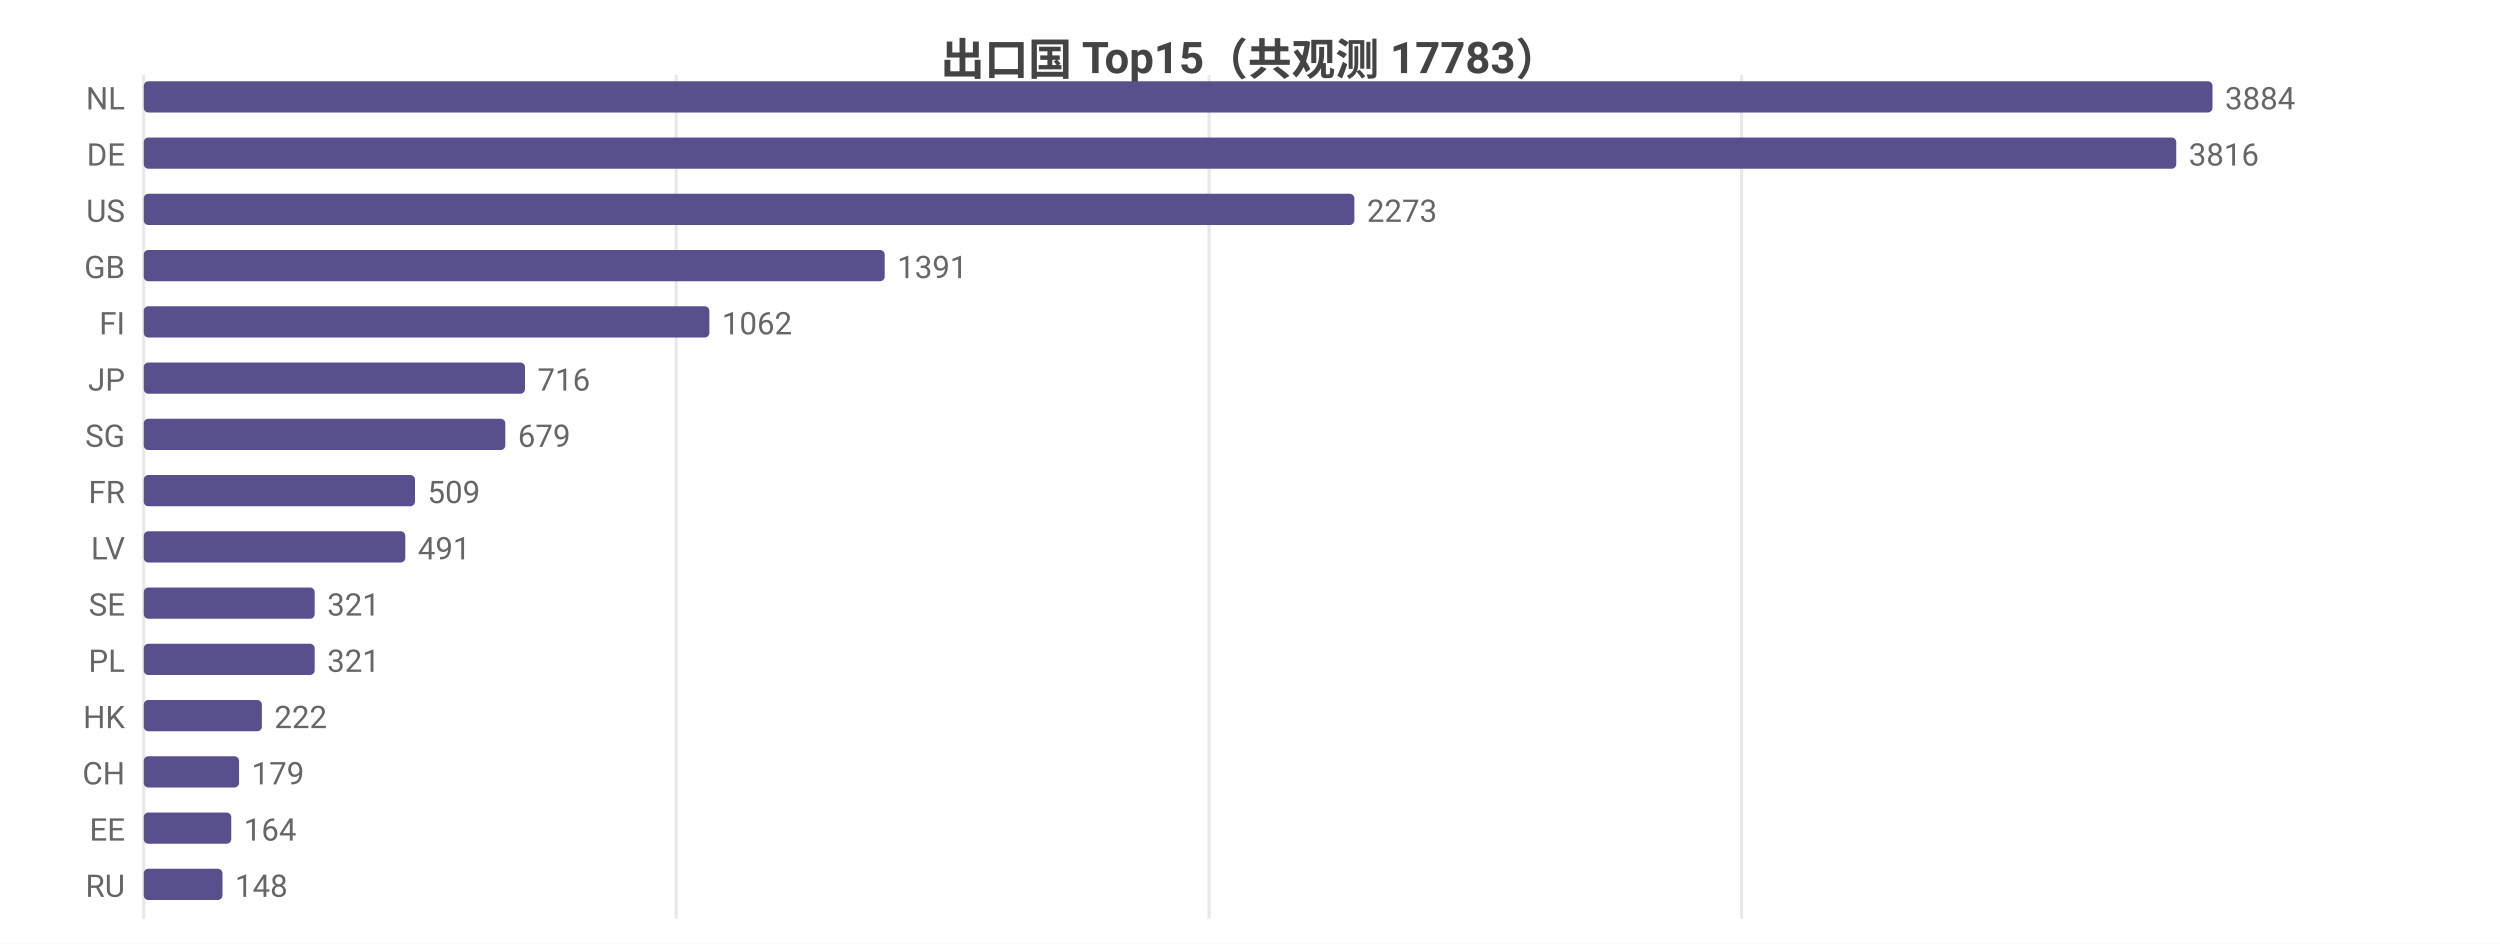
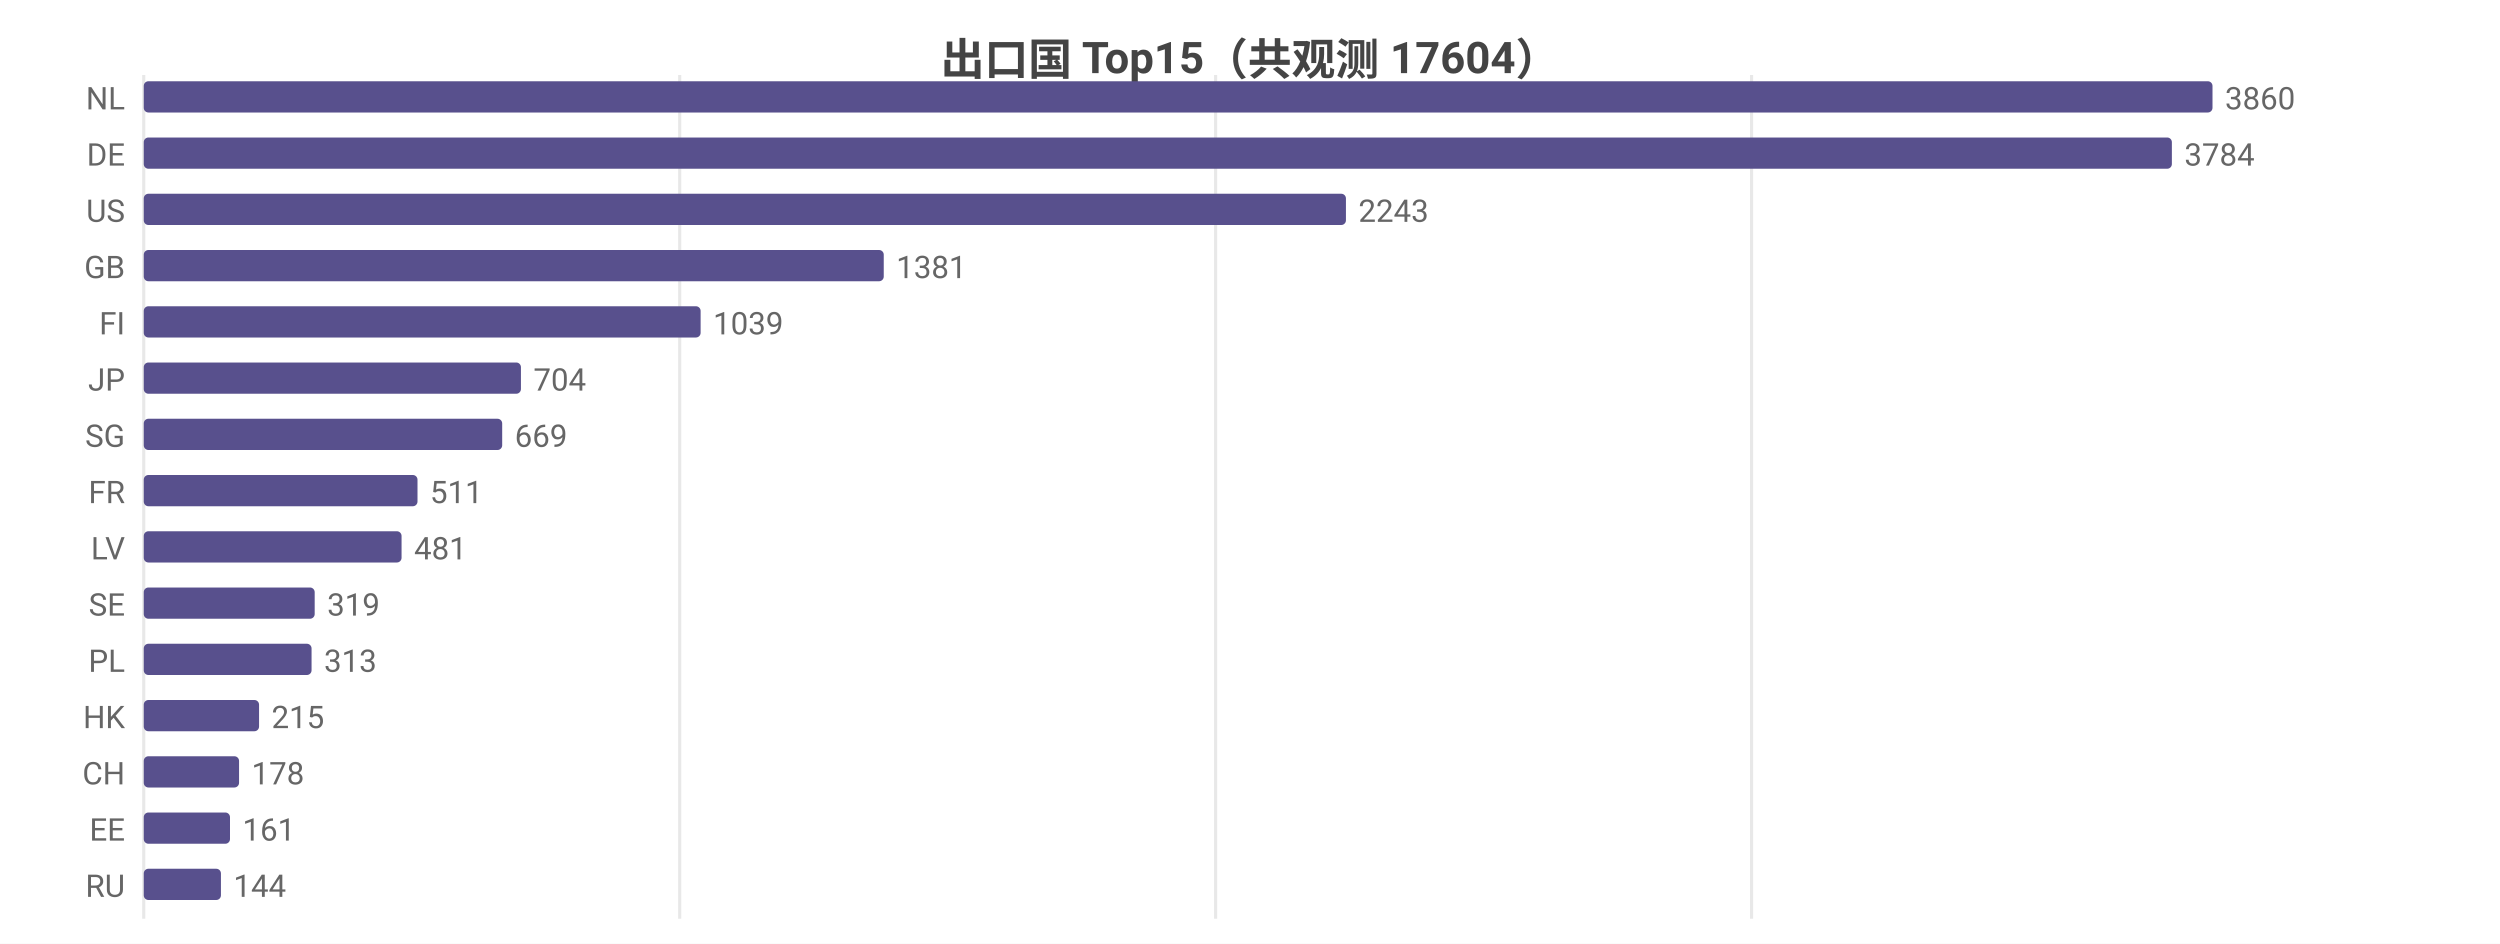
<svg xmlns="http://www.w3.org/2000/svg" width="800" height="302" viewBox="0 0 800 302">
  <rect width="800" height="302" fill="#ffffff" />
  <style>text{font-family:system-ui,-apple-system,'Segoe UI',Roboto,'PingFang SC','Microsoft YaHei','Noto Sans CJK SC',sans-serif}.g{stroke:#e8e8e8;stroke-width:1}.a{stroke:#999;stroke-width:1}.t{font-size:10px;fill:#666}.m{font-size:10px;text-anchor:middle;fill:#666}.e{font-size:10px;text-anchor:end;fill:#666}.l{font-size:11px;fill:#333}.tt{font-size:14px;font-weight:600;text-anchor:middle;fill:#444}.em{font-size:13px;text-anchor:middle;fill:#999}</style>
-   <text class="tt" x="400.0" y="24">出口国 Top15（共观测 17783）</text>
+   <text class="tt" x="400.0" y="24">出口国 Top15（共观测 17604）</text>
  <line class="g" x1="46" y1="24" x2="46" y2="294" />
-   <line class="g" x1="216.4" y1="24" x2="216.4" y2="294" />
-   <line class="g" x1="386.9" y1="24" x2="386.9" y2="294" />
-   <line class="g" x1="557.3" y1="24" x2="557.3" y2="294" />
+   <line class="g" x1="217.5" y1="24" x2="217.5" y2="294" />
+   <line class="g" x1="389.0" y1="24" x2="389.0" y2="294" />
+   <line class="g" x1="560.5" y1="24" x2="560.5" y2="294" />
  <text class="e" x="40" y="35">NL</text>
  <rect x="46" y="26" width="662" height="10" fill="#58508d" rx="1.5" />
-   <text class="t" x="712" y="35">3884</text>
+   <text class="t" x="712" y="35">3860</text>
  <text class="e" x="40" y="53">DE</text>
-   <rect x="46" y="44" width="650.4" height="10" fill="#58508d" rx="1.5" />
-   <text class="t" x="700.4" y="53">3816</text>
+   <rect x="46" y="44" width="649.0" height="10" fill="#58508d" rx="1.5" />
+   <text class="t" x="699.0" y="53">3784</text>
  <text class="e" x="40" y="71">US</text>
-   <rect x="46" y="62" width="387.4" height="10" fill="#58508d" rx="1.5" />
-   <text class="t" x="437.4" y="71">2273</text>
+   <rect x="46" y="62" width="384.7" height="10" fill="#58508d" rx="1.5" />
+   <text class="t" x="434.7" y="71">2243</text>
  <text class="e" x="40" y="89">GB</text>
-   <rect x="46" y="80" width="237.1" height="10" fill="#58508d" rx="1.5" />
-   <text class="t" x="287.1" y="89">1391</text>
+   <rect x="46" y="80" width="236.8" height="10" fill="#58508d" rx="1.5" />
+   <text class="t" x="286.8" y="89">1381</text>
  <text class="e" x="40" y="107">FI</text>
-   <rect x="46" y="98" width="181.0" height="10" fill="#58508d" rx="1.5" />
-   <text class="t" x="231.0" y="107">1062</text>
+   <rect x="46" y="98" width="178.2" height="10" fill="#58508d" rx="1.5" />
+   <text class="t" x="228.2" y="107">1039</text>
  <text class="e" x="40" y="125">JP</text>
-   <rect x="46" y="116" width="122.0" height="10" fill="#58508d" rx="1.5" />
-   <text class="t" x="172.0" y="125">716</text>
+   <rect x="46" y="116" width="120.7" height="10" fill="#58508d" rx="1.5" />
+   <text class="t" x="170.7" y="125">704</text>
  <text class="e" x="40" y="143">SG</text>
-   <rect x="46" y="134" width="115.7" height="10" fill="#58508d" rx="1.5" />
-   <text class="t" x="165.7" y="143">679</text>
+   <rect x="46" y="134" width="114.7" height="10" fill="#58508d" rx="1.5" />
+   <text class="t" x="164.7" y="143">669</text>
  <text class="e" x="40" y="161">FR</text>
-   <rect x="46" y="152" width="86.8" height="10" fill="#58508d" rx="1.5" />
-   <text class="t" x="136.8" y="161">509</text>
+   <rect x="46" y="152" width="87.6" height="10" fill="#58508d" rx="1.5" />
+   <text class="t" x="137.6" y="161">511</text>
  <text class="e" x="40" y="179">LV</text>
-   <rect x="46" y="170" width="83.7" height="10" fill="#58508d" rx="1.5" />
-   <text class="t" x="133.7" y="179">491</text>
+   <rect x="46" y="170" width="82.5" height="10" fill="#58508d" rx="1.5" />
+   <text class="t" x="132.5" y="179">481</text>
  <text class="e" x="40" y="197">SE</text>
  <rect x="46" y="188" width="54.7" height="10" fill="#58508d" rx="1.5" />
-   <text class="t" x="104.7" y="197">321</text>
+   <text class="t" x="104.7" y="197">319</text>
  <text class="e" x="40" y="215">PL</text>
-   <rect x="46" y="206" width="54.7" height="10" fill="#58508d" rx="1.5" />
-   <text class="t" x="104.7" y="215">321</text>
+   <rect x="46" y="206" width="53.7" height="10" fill="#58508d" rx="1.5" />
+   <text class="t" x="103.7" y="215">313</text>
  <text class="e" x="40" y="233">HK</text>
-   <rect x="46" y="224" width="37.8" height="10" fill="#58508d" rx="1.5" />
-   <text class="t" x="87.8" y="233">222</text>
+   <rect x="46" y="224" width="36.9" height="10" fill="#58508d" rx="1.5" />
+   <text class="t" x="86.9" y="233">215</text>
  <text class="e" x="40" y="251">CH</text>
  <rect x="46" y="242" width="30.5" height="10" fill="#58508d" rx="1.5" />
-   <text class="t" x="80.5" y="251">179</text>
+   <text class="t" x="80.5" y="251">178</text>
  <text class="e" x="40" y="269">EE</text>
-   <rect x="46" y="260" width="28.0" height="10" fill="#58508d" rx="1.5" />
-   <text class="t" x="78.0" y="269">164</text>
+   <rect x="46" y="260" width="27.6" height="10" fill="#58508d" rx="1.5" />
+   <text class="t" x="77.6" y="269">161</text>
  <text class="e" x="40" y="287">RU</text>
-   <rect x="46" y="278" width="25.2" height="10" fill="#58508d" rx="1.5" />
-   <text class="t" x="75.2" y="287">148</text>
+   <rect x="46" y="278" width="24.7" height="10" fill="#58508d" rx="1.5" />
+   <text class="t" x="74.7" y="287">144</text>
</svg>
